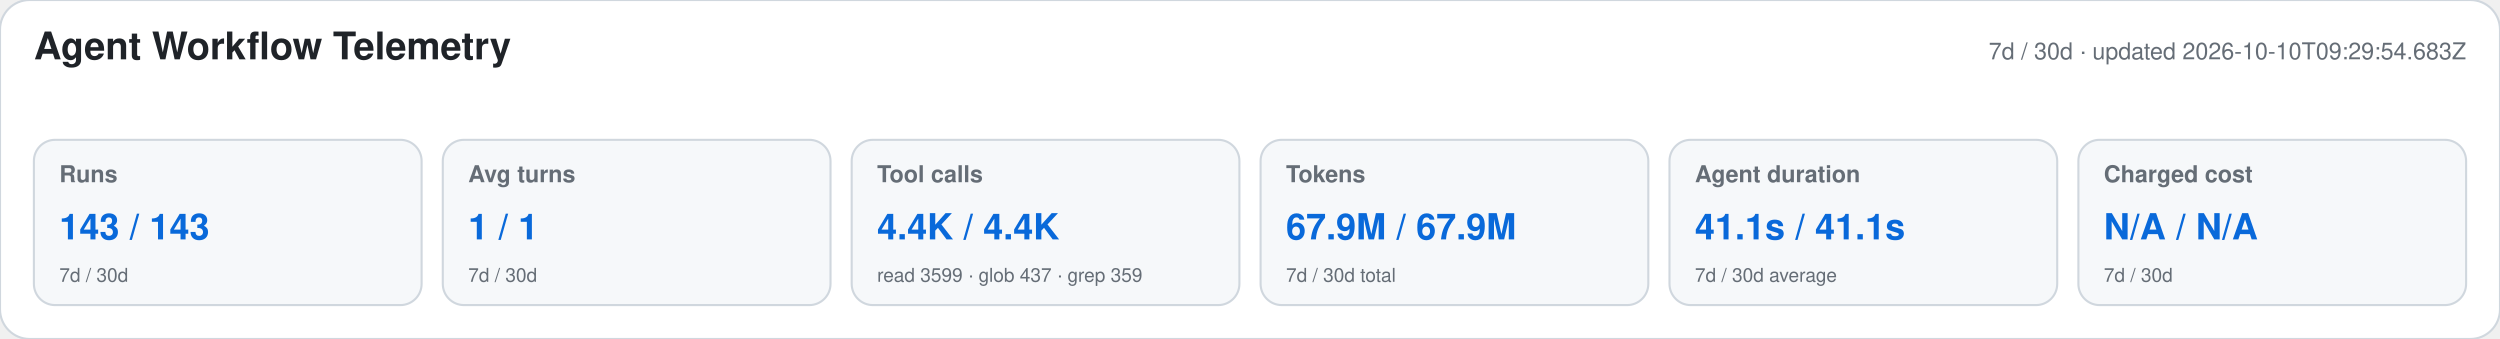
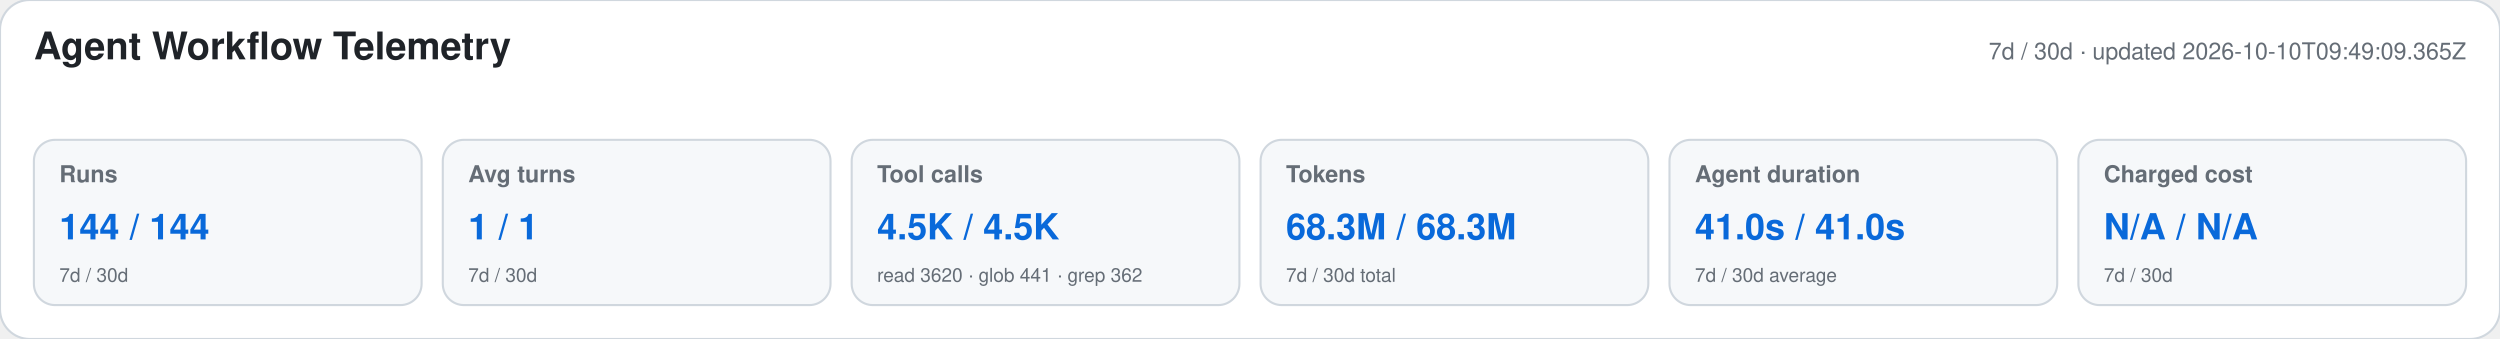
<svg xmlns="http://www.w3.org/2000/svg" width="1180" height="160" viewBox="0 0 1180 160" role="img" aria-labelledby="title desc">
  <style>text{font-family:-apple-system,BlinkMacSystemFont,"Segoe UI",Helvetica,Arial,sans-serif}.heading{font-size:18px;font-weight:650;fill:#1f2328}.meta,.label,.secondary{fill:#656d76}.meta,.label{font-size:11px}.label{font-weight:600}.primary{font-size:17px;font-weight:700;fill:#0969da}.secondary{font-size:9px}</style>
  <rect width="1180" height="160" rx="14" fill="#ffffff" stroke="#d0d7de" />
  <text x="16" y="28" class="heading">Agent Workflow Telemetry</text>
-   <text x="1164" y="28" text-anchor="end" class="meta">7d / 30d · updated 2026-10-10T09:29:54.683Z</text>
+   <text x="1164" y="28" text-anchor="end" class="meta">7d / 30d · updated 2026-10-10T09:49:09.365Z</text>
  <g>
    <rect x="16" y="66" width="183" height="78" rx="10" fill="#f6f8fa" stroke="#d0d7de" />
    <text x="28" y="86" class="label">Runs</text>
-     <text x="28" y="113" class="primary">143 / 143</text>
+     <text x="28" y="113" class="primary">144 / 144</text>
    <text x="28" y="133" class="secondary">7d / 30d</text>
  </g>
  <g>
    <rect x="209" y="66" width="183" height="78" rx="10" fill="#f6f8fa" stroke="#d0d7de" />
    <text x="221" y="86" class="label">Avg turns</text>
    <text x="221" y="113" class="primary">1 / 1</text>
    <text x="221" y="133" class="secondary">7d / 30d</text>
  </g>
  <g>
    <rect x="402" y="66" width="183" height="78" rx="10" fill="#f6f8fa" stroke="#d0d7de" />
    <text x="414" y="86" class="label">Tool calls</text>
-     <text x="414" y="113" class="primary">4.4K / 4.4K</text>
-     <text x="414" y="133" class="secondary">read 3599 · glob 437 · grep 359</text>
+     <text x="414" y="113" class="primary">4.5K / 4.5K</text>
+     <text x="414" y="133" class="secondary">read 3620 · glob 441 · grep 362</text>
  </g>
  <g>
    <rect x="595" y="66" width="183" height="78" rx="10" fill="#f6f8fa" stroke="#d0d7de" />
    <text x="607" y="86" class="label">Tokens</text>
-     <text x="607" y="113" class="primary">67.9M / 67.9M</text>
+     <text x="607" y="113" class="primary">68.3M / 68.3M</text>
    <text x="607" y="133" class="secondary">7d / 30d total</text>
  </g>
  <g>
    <rect x="788" y="66" width="183" height="78" rx="10" fill="#f6f8fa" stroke="#d0d7de" />
    <text x="800" y="86" class="label">Agent duration</text>
-     <text x="800" y="113" class="primary">41.1s / 41.1s</text>
+     <text x="800" y="113" class="primary">41.0s / 41.0s</text>
    <text x="800" y="133" class="secondary">7d / 30d average</text>
  </g>
  <g>
    <rect x="981" y="66" width="183" height="78" rx="10" fill="#f6f8fa" stroke="#d0d7de" />
    <text x="993" y="86" class="label">Charged cost</text>
    <text x="993" y="113" class="primary">N/A / N/A</text>
    <text x="993" y="133" class="secondary">7d / 30d</text>
  </g>
</svg>
